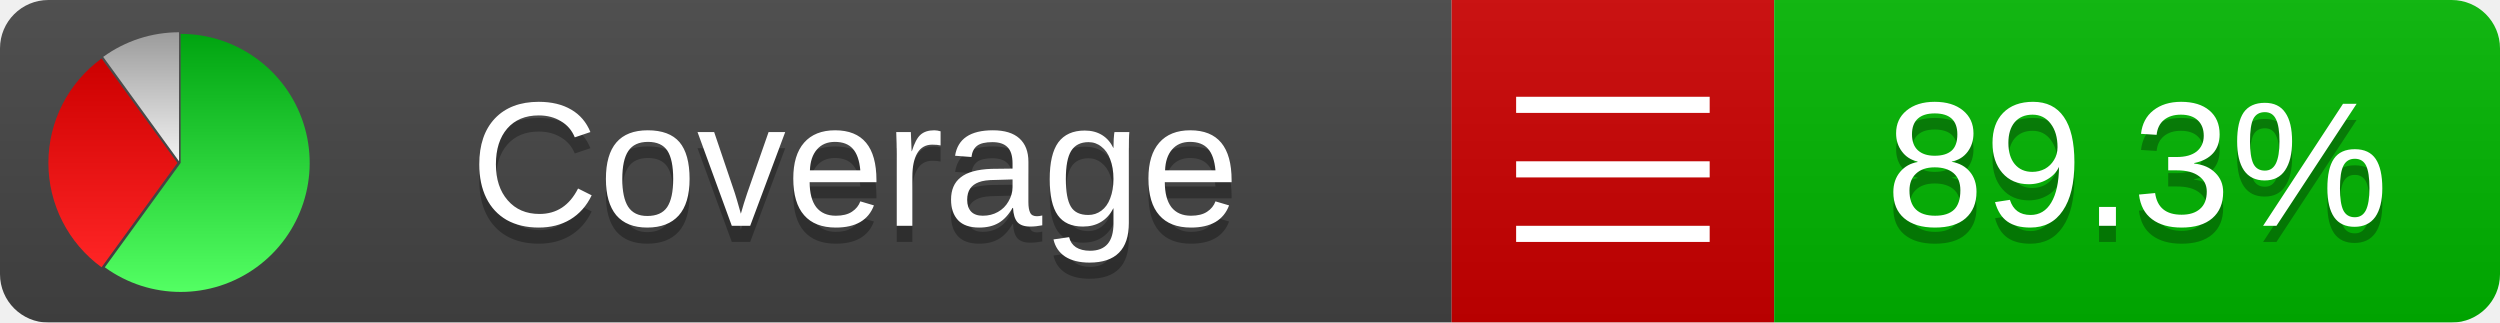
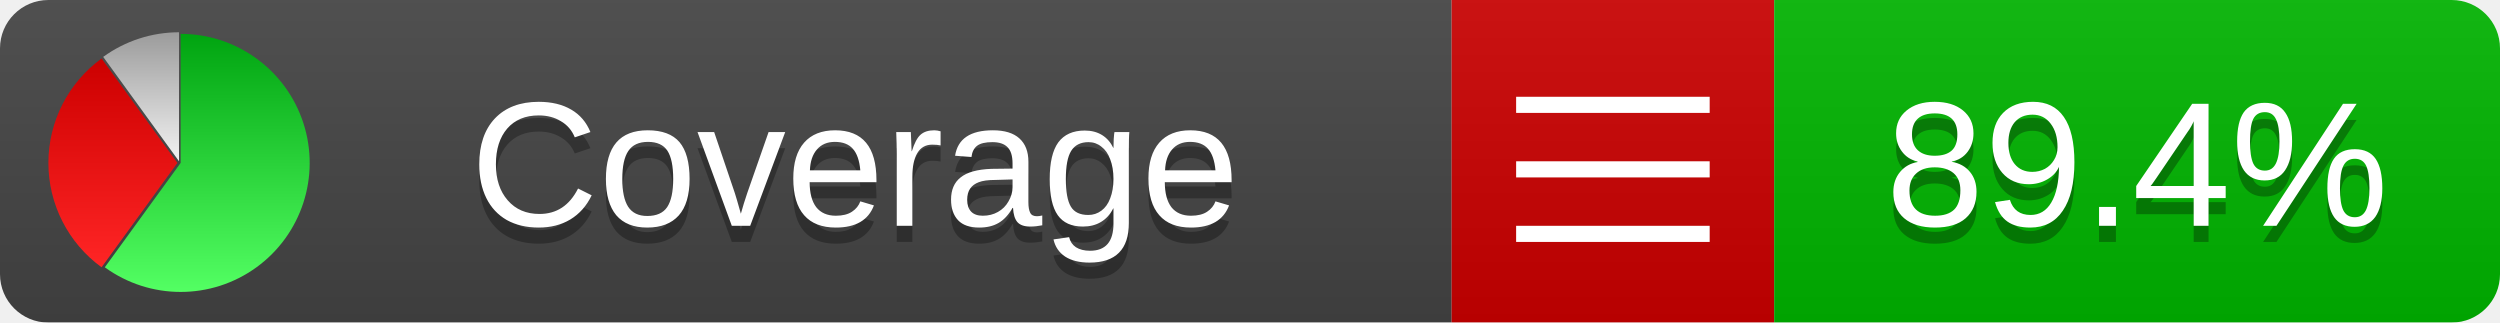
<svg xmlns="http://www.w3.org/2000/svg" xmlns:xlink="http://www.w3.org/1999/xlink" width="155" height="20">
  <style type="text/css">
          
            @keyframes fadeout {
              0 % { visibility: visible; opacity: 1; }
              40% { visibility: visible; opacity: 1; }
              50% { visibility: hidden; opacity: 0; }
              90% { visibility: hidden; opacity: 0; }
              100% { visibility: visible; opacity: 1; }
            }
            @keyframes fadein {
              0% { visibility: hidden; opacity: 0; }
              40% { visibility: hidden; opacity: 0; }
              50% { visibility: visible; opacity: 1; }
              90% { visibility: visible; opacity: 1; }
              100% { visibility: hidden; opacity: 0; }
            }
            .linecoverage {
                animation-duration: 10s;
                animation-name: fadeout;
                animation-iteration-count: infinite;
            }
            .branchcoverage {
                animation-duration: 10s;
                animation-name: fadein;
                animation-iteration-count: infinite;
            }
          
    </style>
  <defs>
    <linearGradient id="gradient" x2="0" y2="100%">
      <stop offset="0" stop-color="#bbb" stop-opacity=".1" />
      <stop offset="1" stop-opacity=".1" />
    </linearGradient>
    <linearGradient id="green" x2="0" y2="100%">
      <stop offset="0" stop-color="#00A410" />
      <stop offset="1" stop-color="#53FF63" />
    </linearGradient>
    <linearGradient id="red" x2="0" y2="100%">
      <stop offset="0" stop-color="#C00" />
      <stop offset="1" stop-color="#FF2525" />
    </linearGradient>
    <linearGradient id="gray" x2="0" y2="100%">
      <stop offset="0" stop-color="#9B9B9B" />
      <stop offset="1" stop-color="#F3F3F3" />
    </linearGradient>
    <mask id="mask">
      <rect width="155" height="20" rx="3" fill="#fff" />
    </mask>
    <g id="icon">
      <path style="fill:url(#green);" d="M205,202.5 l0,-200 a200,200 0 1,1 -117.558,361.803 z" />
      <path style="fill:url(#red);" d="M200,202.5 l-117.558,161.803 a200,200 0 0,1 0,-323.607 z" />
      <path style="fill:url(#gray);" d="M202.5,200 l-117.558,-161.803 a200,200 0 0,1 117.558,-38.196 z" />
    </g>
  </defs>
  <g mask="url(#mask)">
    <rect x="0" y="0" width="90" height="20" fill="#444" />
    <rect x="90" y="0" width="20" height="20" fill="#c00" />
    <rect x="110" y="0" width="45" height="20" fill="#00B600" />
    <rect x="0" y="0" width="155" height="20" fill="url(#gradient)" />
  </g>
  <g>
    <path class="" stroke="#fff" d="M94 6.5 h12 M94 10.5 h12 M94 14.5 h12" />
  </g>
  <g fill="#fff" text-anchor="middle" font-family="Verdana,Arial,Geneva,sans-serif" font-size="11">
    <a xlink:href="https://github.com/danielpalme/ReportGenerator" target="_top">
      <use xlink:href="#icon" transform="translate(3,2) scale(.04)" />
    </a>
    <text x="53" y="15" fill="#010101" fill-opacity=".3">Coverage</text>
    <text x="53" y="14" fill="#fff">Coverage</text>
-     <text class="" x="132.5" y="15" fill="#010101" fill-opacity=".3">89.3%</text>
-     <text class="" x="132.5" y="14">89.3%</text>
+     <text class="" x="132.5" y="15" fill="#010101" fill-opacity=".3">89.4%</text>
+     <text class="" x="132.5" y="14">89.4%</text>
  </g>
  <g>
    <rect class="" x="90" y="0" width="65" height="20" fill-opacity="0" />
  </g>
</svg>
